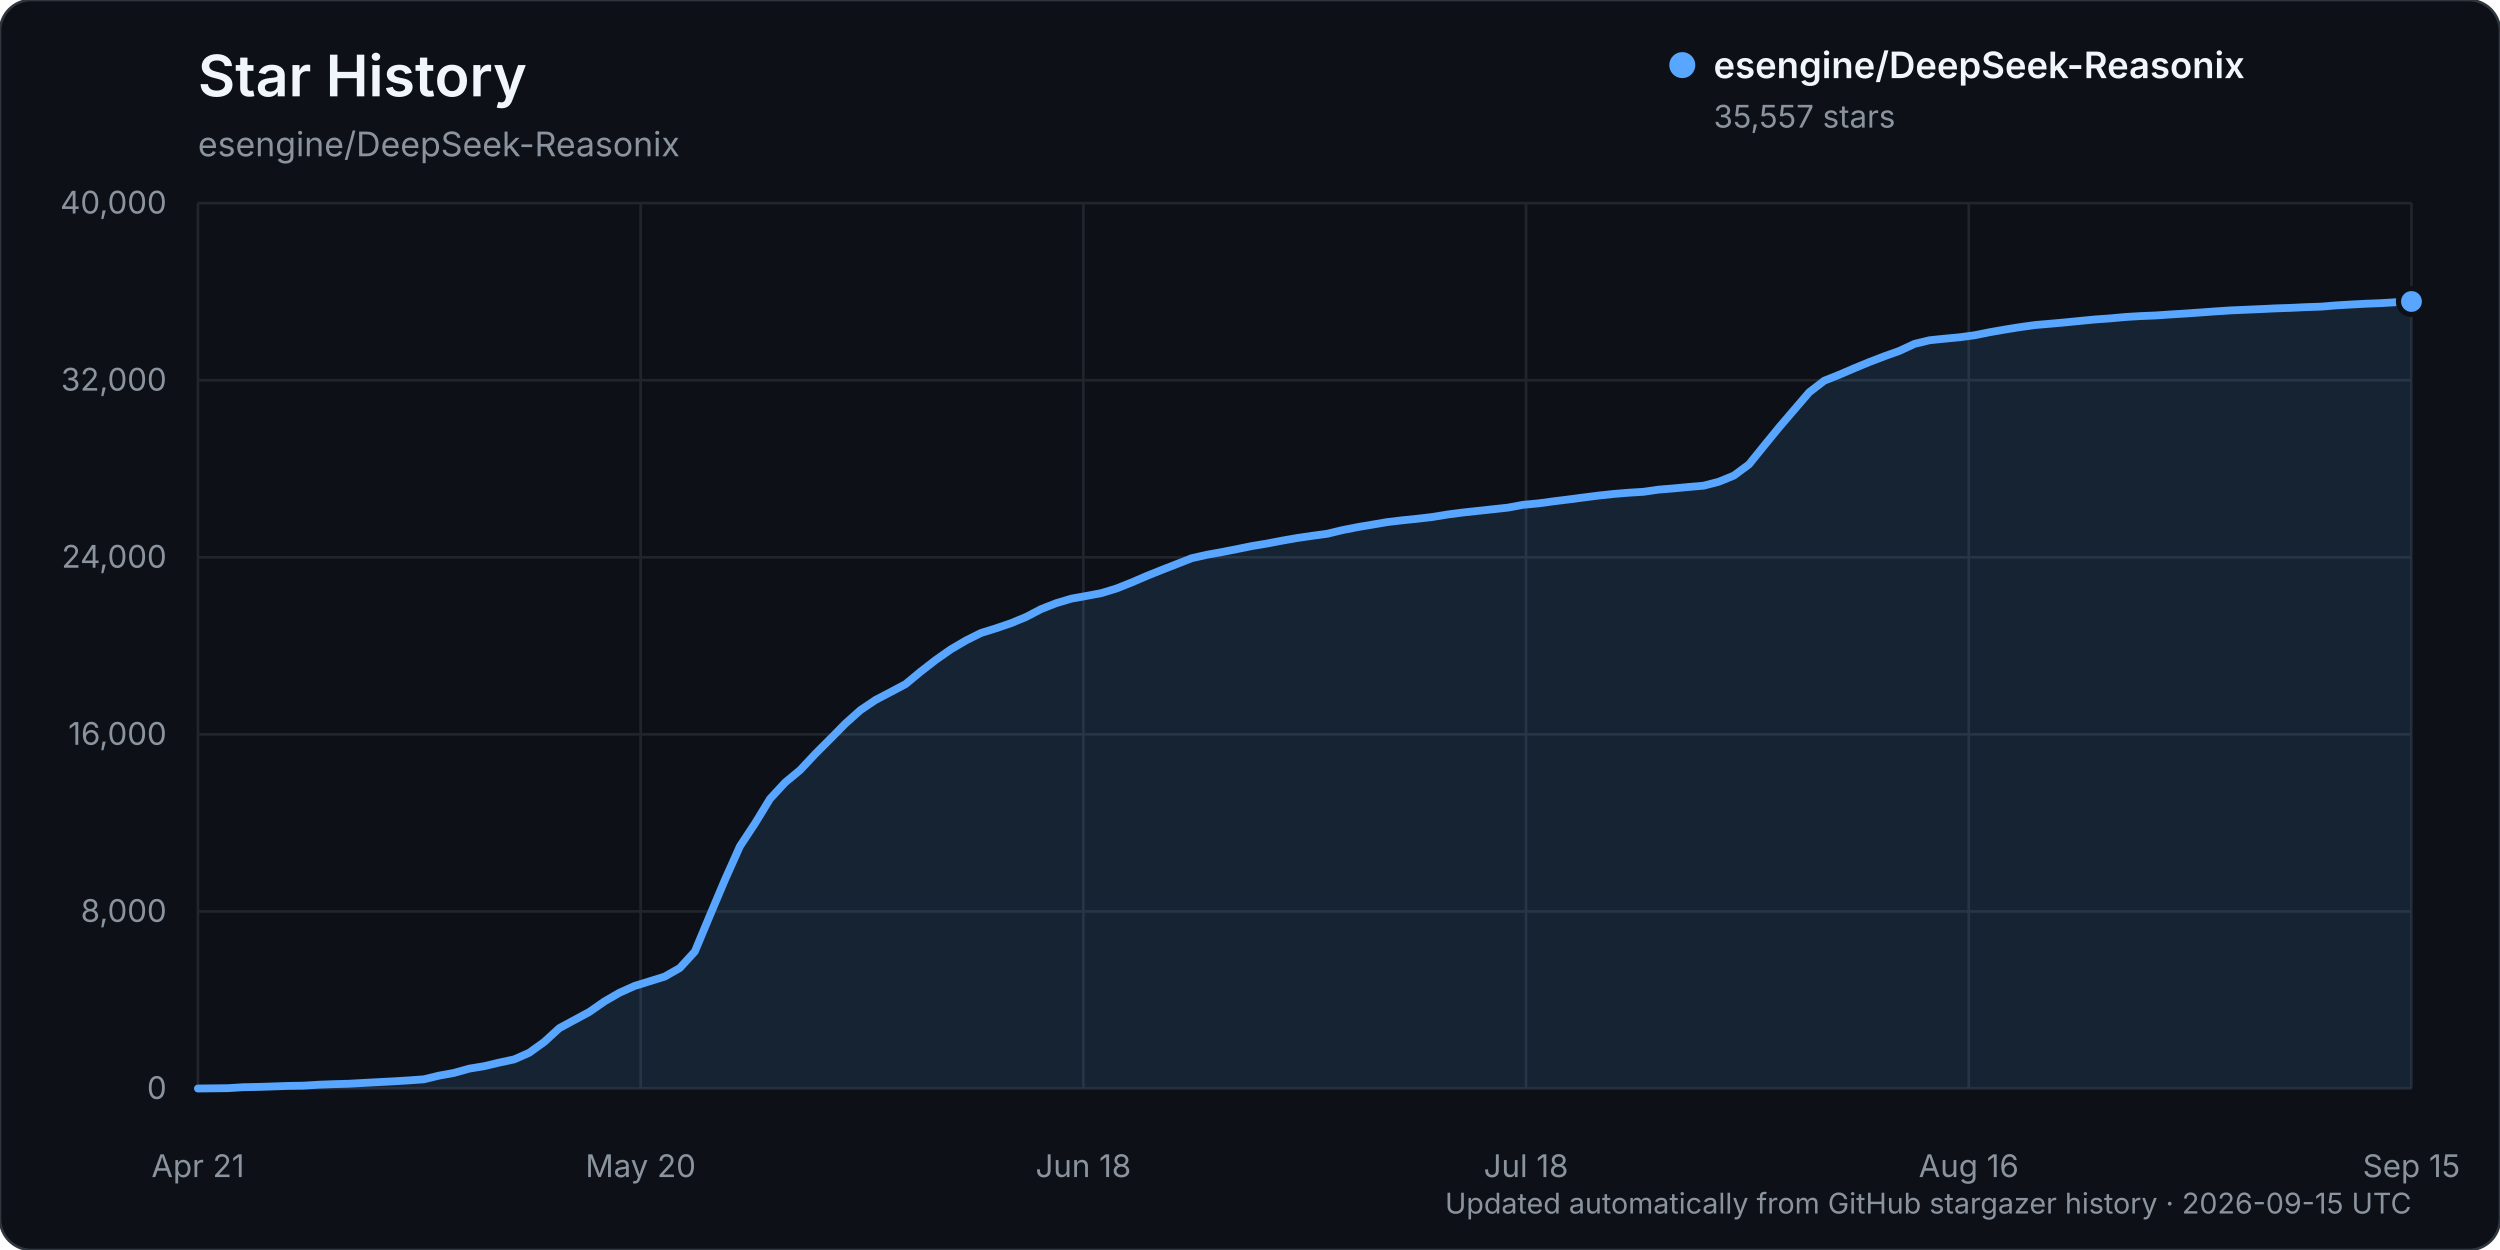
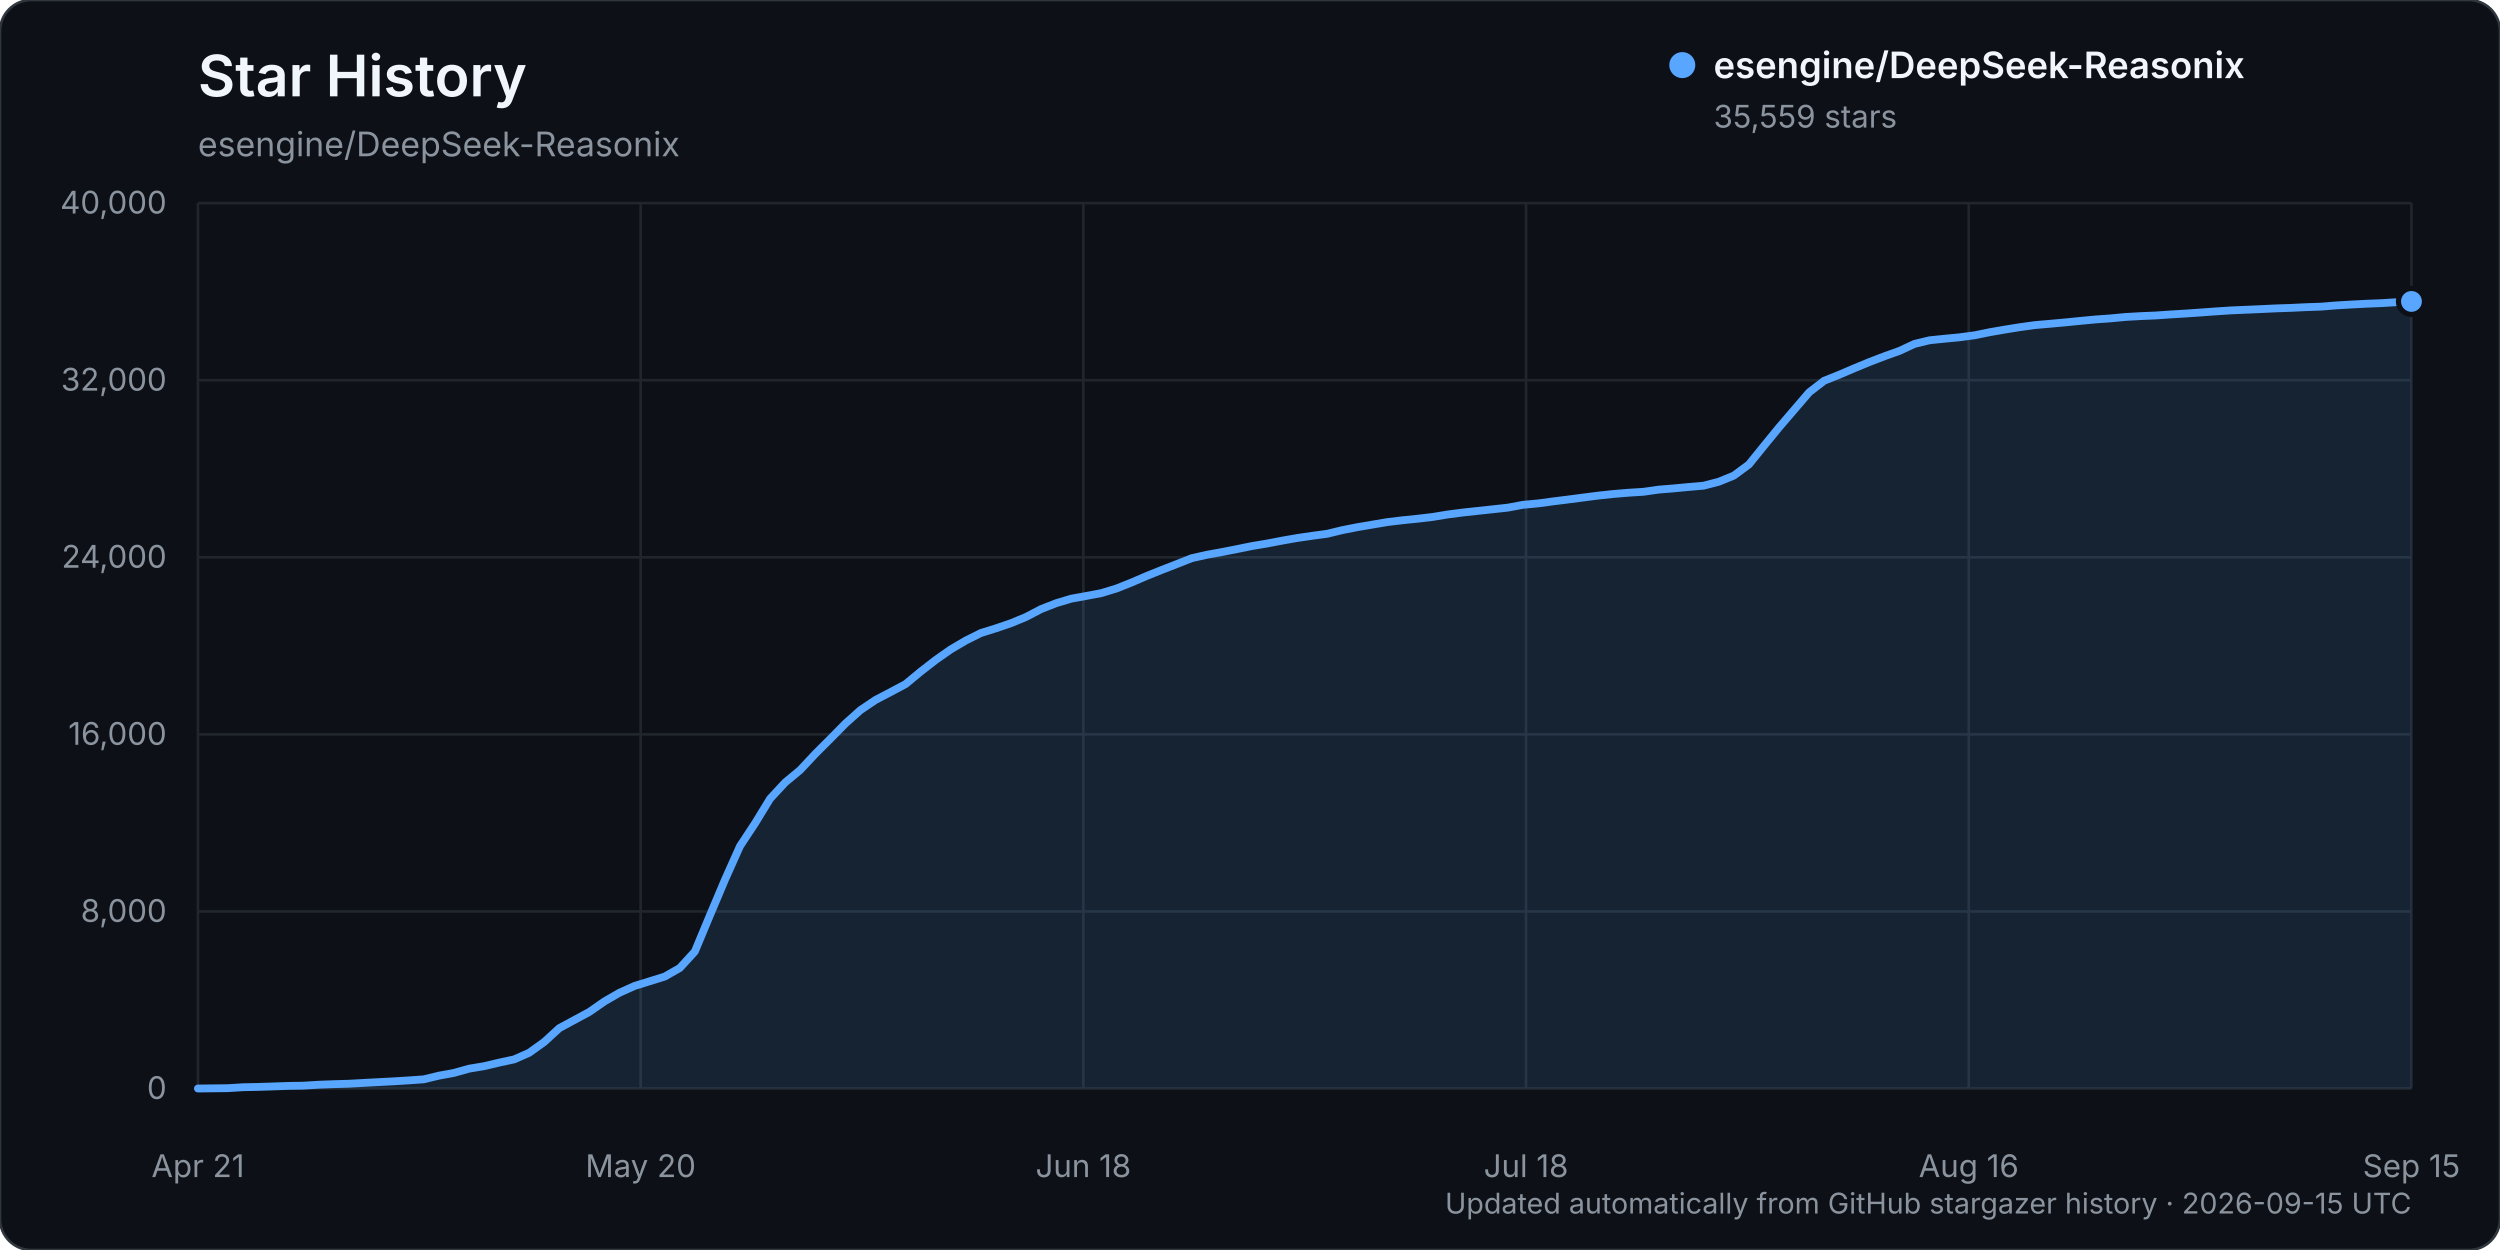
<svg xmlns="http://www.w3.org/2000/svg" width="960" height="480" viewBox="0 0 960 480" role="img" aria-labelledby="title description">
  <rect width="960" height="480" rx="12" fill="#0d1117" stroke="#30363d" />
  <text x="76" y="37" fill="#f0f6fc" font-family="-apple-system, BlinkMacSystemFont, 'Segoe UI', sans-serif" font-size="22" font-weight="600">Star History</text>
  <text x="76" y="60" fill="#8b949e" font-family="-apple-system, BlinkMacSystemFont, 'Segoe UI', sans-serif" font-size="13">esengine/DeepSeek-Reasonix</text>
  <g font-family="-apple-system, BlinkMacSystemFont, 'Segoe UI', sans-serif">
    <line x1="76" y1="418.00" x2="926" y2="418.00" stroke="#21262d" stroke-width="1" />
    <text x="64" y="422.00" text-anchor="end" fill="#8b949e" font-size="12">0</text>
    <line x1="76" y1="350.00" x2="926" y2="350.00" stroke="#21262d" stroke-width="1" />
    <text x="64" y="354.00" text-anchor="end" fill="#8b949e" font-size="12">8,000</text>
    <line x1="76" y1="282.00" x2="926" y2="282.00" stroke="#21262d" stroke-width="1" />
    <text x="64" y="286.00" text-anchor="end" fill="#8b949e" font-size="12">16,000</text>
    <line x1="76" y1="214.00" x2="926" y2="214.00" stroke="#21262d" stroke-width="1" />
    <text x="64" y="218.00" text-anchor="end" fill="#8b949e" font-size="12">24,000</text>
    <line x1="76" y1="146.00" x2="926" y2="146.00" stroke="#21262d" stroke-width="1" />
    <text x="64" y="150.00" text-anchor="end" fill="#8b949e" font-size="12">32,000</text>
    <line x1="76" y1="78.00" x2="926" y2="78.00" stroke="#21262d" stroke-width="1" />
    <text x="64" y="82.00" text-anchor="end" fill="#8b949e" font-size="12">40,000</text>
    <line x1="76.00" y1="78" x2="76.00" y2="418" stroke="#21262d" stroke-width="1" />
    <text x="76.00" y="452" text-anchor="middle" fill="#8b949e" font-size="12">Apr 21</text>
    <line x1="246.00" y1="78" x2="246.00" y2="418" stroke="#21262d" stroke-width="1" />
    <text x="246.00" y="452" text-anchor="middle" fill="#8b949e" font-size="12">May 20</text>
    <line x1="416.00" y1="78" x2="416.00" y2="418" stroke="#21262d" stroke-width="1" />
    <text x="416.00" y="452" text-anchor="middle" fill="#8b949e" font-size="12">Jun 18</text>
    <line x1="586.00" y1="78" x2="586.00" y2="418" stroke="#21262d" stroke-width="1" />
    <text x="586.00" y="452" text-anchor="middle" fill="#8b949e" font-size="12">Jul 18</text>
    <line x1="756.00" y1="78" x2="756.00" y2="418" stroke="#21262d" stroke-width="1" />
    <text x="756.00" y="452" text-anchor="middle" fill="#8b949e" font-size="12">Aug 16</text>
    <line x1="926.00" y1="78" x2="926.00" y2="418" stroke="#21262d" stroke-width="1" />
    <text x="926.00" y="452" text-anchor="middle" fill="#8b949e" font-size="12">Sep 15</text>
-     <path d="M76.00,417.99 L87.56,417.86 L93.35,417.49 L99.13,417.38 L104.91,417.19 L110.69,416.99 L116.48,416.90 L122.26,416.54 L128.04,416.32 L133.82,416.16 L139.61,415.84 L145.39,415.53 L151.17,415.23 L156.95,414.87 L162.73,414.46 L168.52,413.06 L174.30,412.01 L180.08,410.38 L185.86,409.42 L191.65,408.05 L197.43,406.81 L203.21,404.26 L208.99,400.11 L214.78,394.80 L220.56,391.68 L226.34,388.56 L232.12,384.54 L237.90,381.20 L243.69,378.60 L249.47,376.81 L255.25,375.01 L261.03,371.72 L266.82,365.40 L272.60,351.53 L278.38,337.84 L284.16,324.92 L289.95,316.15 L295.73,306.69 L301.51,300.46 L307.29,295.67 L313.07,289.49 L318.86,283.71 L324.64,277.84 L330.42,272.68 L336.20,268.78 L341.99,265.76 L347.77,262.68 L353.55,257.89 L359.33,253.41 L365.12,249.35 L370.90,245.96 L376.68,243.07 L382.46,241.27 L388.24,239.30 L394.03,236.90 L399.81,233.88 L405.59,231.62 L411.37,229.89 L417.16,228.84 L422.94,227.75 L428.72,225.99 L434.50,223.69 L440.29,221.19 L446.07,218.87 L451.85,216.62 L457.63,214.34 L463.41,213.04 L469.20,211.99 L474.98,210.86 L480.76,209.68 L486.54,208.72 L492.33,207.61 L498.11,206.60 L503.89,205.75 L509.67,204.97 L515.46,203.57 L521.24,202.43 L527.02,201.45 L532.80,200.47 L538.59,199.78 L544.37,199.19 L550.15,198.51 L555.93,197.56 L561.71,196.81 L567.50,196.18 L573.28,195.56 L579.06,194.93 L584.84,193.85 L590.63,193.31 L596.41,192.53 L602.19,191.81 L607.97,191.05 L613.76,190.31 L619.54,189.69 L625.32,189.21 L631.10,188.85 L636.88,188.02 L642.67,187.55 L648.45,187.00 L654.23,186.50 L660.01,184.99 L665.80,182.63 L671.58,178.36 L677.36,171.22 L683.14,164.14 L688.93,157.39 L694.71,150.65 L700.49,146.20 L706.27,143.89 L712.05,141.41 L717.84,139.02 L723.62,136.80 L729.40,134.73 L735.18,132.05 L740.97,130.65 L746.75,130.06 L752.53,129.51 L758.31,128.73 L764.10,127.56 L769.88,126.55 L775.66,125.62 L781.44,124.82 L787.22,124.32 L793.01,123.80 L798.79,123.22 L804.57,122.67 L810.35,122.26 L816.14,121.72 L821.92,121.38 L827.70,121.14 L833.48,120.75 L839.27,120.39 L845.05,119.99 L850.83,119.57 L856.61,119.19 L862.39,118.94 L868.18,118.69 L873.96,118.41 L879.74,118.22 L885.52,117.94 L891.31,117.75 L897.09,117.27 L902.87,116.93 L908.65,116.63 L914.44,116.40 L920.22,116.04 L926.00,115.77 L926.00,418.00 L76.00,418.00 Z" fill="#58a6ff" opacity="0.12" />
-     <path d="M76.00,417.99 L87.56,417.86 L93.35,417.49 L99.13,417.38 L104.91,417.19 L110.69,416.99 L116.48,416.90 L122.26,416.54 L128.04,416.32 L133.82,416.16 L139.61,415.84 L145.39,415.53 L151.17,415.23 L156.95,414.87 L162.73,414.46 L168.52,413.06 L174.30,412.01 L180.08,410.38 L185.86,409.42 L191.65,408.05 L197.43,406.81 L203.21,404.26 L208.99,400.11 L214.78,394.80 L220.56,391.68 L226.34,388.56 L232.12,384.54 L237.90,381.20 L243.69,378.60 L249.47,376.81 L255.25,375.01 L261.03,371.72 L266.82,365.40 L272.60,351.53 L278.38,337.84 L284.16,324.92 L289.95,316.15 L295.73,306.69 L301.51,300.46 L307.29,295.67 L313.07,289.49 L318.86,283.71 L324.64,277.84 L330.42,272.68 L336.20,268.78 L341.99,265.76 L347.77,262.68 L353.55,257.89 L359.33,253.41 L365.12,249.35 L370.90,245.96 L376.68,243.07 L382.46,241.27 L388.24,239.30 L394.03,236.90 L399.81,233.88 L405.59,231.62 L411.37,229.89 L417.16,228.84 L422.94,227.75 L428.72,225.99 L434.50,223.69 L440.29,221.19 L446.07,218.87 L451.85,216.62 L457.63,214.34 L463.41,213.04 L469.20,211.99 L474.98,210.86 L480.76,209.68 L486.54,208.72 L492.33,207.61 L498.11,206.60 L503.89,205.75 L509.67,204.97 L515.46,203.57 L521.24,202.43 L527.02,201.45 L532.80,200.47 L538.59,199.78 L544.37,199.19 L550.15,198.51 L555.93,197.56 L561.71,196.81 L567.50,196.18 L573.28,195.56 L579.06,194.93 L584.84,193.85 L590.63,193.31 L596.41,192.53 L602.19,191.81 L607.97,191.05 L613.76,190.31 L619.54,189.69 L625.32,189.21 L631.10,188.85 L636.88,188.02 L642.67,187.55 L648.45,187.00 L654.23,186.50 L660.01,184.99 L665.80,182.63 L671.58,178.36 L677.36,171.22 L683.14,164.14 L688.93,157.39 L694.71,150.65 L700.49,146.20 L706.27,143.89 L712.05,141.41 L717.84,139.02 L723.62,136.80 L729.40,134.73 L735.18,132.05 L740.97,130.65 L746.75,130.06 L752.53,129.51 L758.31,128.73 L764.10,127.56 L769.88,126.55 L775.66,125.62 L781.44,124.82 L787.22,124.32 L793.01,123.80 L798.79,123.22 L804.57,122.67 L810.35,122.26 L816.14,121.72 L821.92,121.38 L827.70,121.14 L833.48,120.75 L839.27,120.39 L845.05,119.99 L850.83,119.57 L856.61,119.19 L862.39,118.94 L868.18,118.69 L873.96,118.41 L879.74,118.22 L885.52,117.94 L891.31,117.75 L897.09,117.27 L902.87,116.93 L908.65,116.63 L914.44,116.40 L920.22,116.04 L926.00,115.77" fill="none" stroke="#58a6ff" stroke-width="3" stroke-linecap="round" stroke-linejoin="round" />
-     <circle cx="926.00" cy="115.77" r="5" fill="#58a6ff" stroke="#0d1117" stroke-width="2" />
+     <path d="M76.00,417.99 L87.56,417.86 L93.35,417.49 L99.13,417.38 L104.91,417.19 L110.69,416.99 L116.48,416.90 L122.26,416.54 L128.04,416.32 L133.82,416.16 L139.61,415.84 L145.39,415.53 L151.17,415.23 L156.95,414.87 L162.73,414.46 L168.52,413.06 L174.30,412.01 L180.08,410.38 L185.86,409.42 L191.65,408.05 L197.43,406.81 L203.21,404.26 L208.99,400.11 L214.78,394.80 L220.56,391.68 L226.34,388.56 L232.12,384.54 L237.90,381.20 L243.69,378.60 L249.47,376.81 L255.25,375.01 L261.03,371.72 L266.82,365.40 L272.60,351.53 L278.38,337.84 L284.16,324.92 L289.95,316.15 L295.73,306.69 L301.51,300.46 L307.29,295.67 L313.07,289.49 L318.86,283.71 L324.64,277.84 L330.42,272.68 L336.20,268.78 L341.99,265.76 L347.77,262.68 L353.55,257.89 L359.33,253.41 L365.12,249.35 L370.90,245.96 L376.68,243.07 L382.46,241.27 L388.24,239.30 L394.03,236.90 L399.81,233.88 L405.59,231.62 L411.37,229.89 L417.16,228.84 L422.94,227.75 L428.72,225.99 L434.50,223.69 L440.29,221.19 L446.07,218.87 L451.85,216.62 L457.63,214.34 L463.41,213.04 L469.20,211.99 L474.98,210.86 L480.76,209.68 L486.54,208.72 L492.33,207.61 L498.11,206.60 L503.89,205.75 L509.67,204.97 L515.46,203.57 L521.24,202.43 L527.02,201.45 L532.80,200.47 L538.59,199.78 L544.37,199.19 L550.15,198.51 L555.93,197.56 L561.71,196.81 L567.50,196.18 L573.28,195.56 L579.06,194.93 L584.84,193.85 L590.63,193.31 L596.41,192.53 L602.19,191.81 L607.97,191.05 L613.76,190.31 L619.54,189.69 L625.32,189.21 L631.10,188.85 L636.88,188.02 L642.67,187.55 L648.45,187.00 L654.23,186.50 L660.01,184.99 L665.80,182.63 L671.58,178.36 L677.36,171.22 L683.14,164.15 L688.93,157.40 L694.71,150.66 L700.49,146.20 L706.27,143.90 L712.05,141.42 L717.84,139.03 L723.62,136.81 L729.40,134.74 L735.18,132.06 L740.97,130.66 L746.75,130.07 L752.53,129.52 L758.31,128.74 L764.10,127.56 L769.88,126.56 L775.66,125.63 L781.44,124.83 L787.22,124.33 L793.01,123.81 L798.79,123.23 L804.57,122.68 L810.35,122.27 L816.14,121.72 L821.92,121.39 L827.70,121.15 L833.48,120.75 L839.27,120.40 L845.05,120.00 L850.83,119.58 L856.61,119.20 L862.39,118.95 L868.18,118.70 L873.96,118.42 L879.74,118.23 L885.52,117.95 L891.31,117.75 L897.09,117.28 L902.87,116.94 L908.65,116.64 L914.44,116.41 L920.22,116.05 L926.00,115.75 L926.00,418.00 L76.00,418.00 Z" fill="#58a6ff" opacity="0.12" />
+     <path d="M76.00,417.99 L87.56,417.86 L93.35,417.49 L99.13,417.38 L104.91,417.19 L110.69,416.99 L116.48,416.90 L122.26,416.54 L128.04,416.32 L133.82,416.16 L139.61,415.84 L145.39,415.53 L151.17,415.23 L156.95,414.87 L162.73,414.46 L168.52,413.06 L174.30,412.01 L180.08,410.38 L185.86,409.42 L191.65,408.05 L197.43,406.81 L203.21,404.26 L208.99,400.11 L214.78,394.80 L220.56,391.68 L226.34,388.56 L232.12,384.54 L237.90,381.20 L243.69,378.60 L249.47,376.81 L255.25,375.01 L261.03,371.72 L266.82,365.40 L272.60,351.53 L278.38,337.84 L284.16,324.92 L289.95,316.15 L295.73,306.69 L301.51,300.46 L307.29,295.67 L313.07,289.49 L318.86,283.71 L324.64,277.84 L330.42,272.68 L336.20,268.78 L341.99,265.76 L347.77,262.68 L353.55,257.89 L359.33,253.41 L365.12,249.35 L370.90,245.96 L376.68,243.07 L382.46,241.27 L388.24,239.30 L394.03,236.90 L399.81,233.88 L405.59,231.62 L411.37,229.89 L417.16,228.84 L422.94,227.75 L428.72,225.99 L434.50,223.69 L440.29,221.19 L446.07,218.87 L451.85,216.62 L457.63,214.34 L463.41,213.04 L469.20,211.99 L474.98,210.86 L480.76,209.68 L486.54,208.72 L492.33,207.61 L498.11,206.60 L503.89,205.75 L509.67,204.97 L515.46,203.57 L521.24,202.43 L527.02,201.45 L532.80,200.47 L538.59,199.78 L544.37,199.19 L550.15,198.51 L555.93,197.56 L561.71,196.81 L567.50,196.18 L573.28,195.56 L579.06,194.93 L584.84,193.85 L590.63,193.31 L596.41,192.53 L602.19,191.81 L607.97,191.05 L613.76,190.31 L619.54,189.69 L625.32,189.21 L631.10,188.85 L636.88,188.02 L642.67,187.55 L648.45,187.00 L654.23,186.50 L660.01,184.99 L665.80,182.63 L671.58,178.36 L677.36,171.22 L683.14,164.15 L688.93,157.40 L694.71,150.66 L700.49,146.20 L706.27,143.90 L712.05,141.42 L717.84,139.03 L723.62,136.81 L729.40,134.74 L735.18,132.06 L740.97,130.66 L746.75,130.07 L752.53,129.52 L758.31,128.74 L764.10,127.56 L769.88,126.56 L775.66,125.63 L781.44,124.83 L787.22,124.33 L793.01,123.81 L798.79,123.23 L804.57,122.68 L810.35,122.27 L816.14,121.72 L821.92,121.39 L827.70,121.15 L833.48,120.75 L839.27,120.40 L845.05,120.00 L850.83,119.58 L856.61,119.20 L862.39,118.95 L868.18,118.70 L873.96,118.42 L879.74,118.23 L885.52,117.95 L891.31,117.75 L897.09,117.28 L902.87,116.94 L908.65,116.64 L914.44,116.41 L920.22,116.05 L926.00,115.75" fill="none" stroke="#58a6ff" stroke-width="3" stroke-linecap="round" stroke-linejoin="round" />
+     <circle cx="926.00" cy="115.75" r="5" fill="#58a6ff" stroke="#0d1117" stroke-width="2" />
    <g transform="translate(646, 25)">
      <circle cx="0" cy="0" r="5" fill="#58a6ff" />
      <text x="12" y="5" fill="#f0f6fc" font-size="14" font-weight="600">esengine/DeepSeek-Reasonix</text>
-       <text x="12" y="24" fill="#8b949e" font-size="12">35,557 stars</text>
+       <text x="12" y="24" fill="#8b949e" font-size="12">35,559 stars</text>
    </g>
    <text x="926" y="466" text-anchor="end" fill="#8b949e" font-size="11">Updated automatically from GitHub stargazer history · 2026-09-15 UTC</text>
  </g>
</svg>
